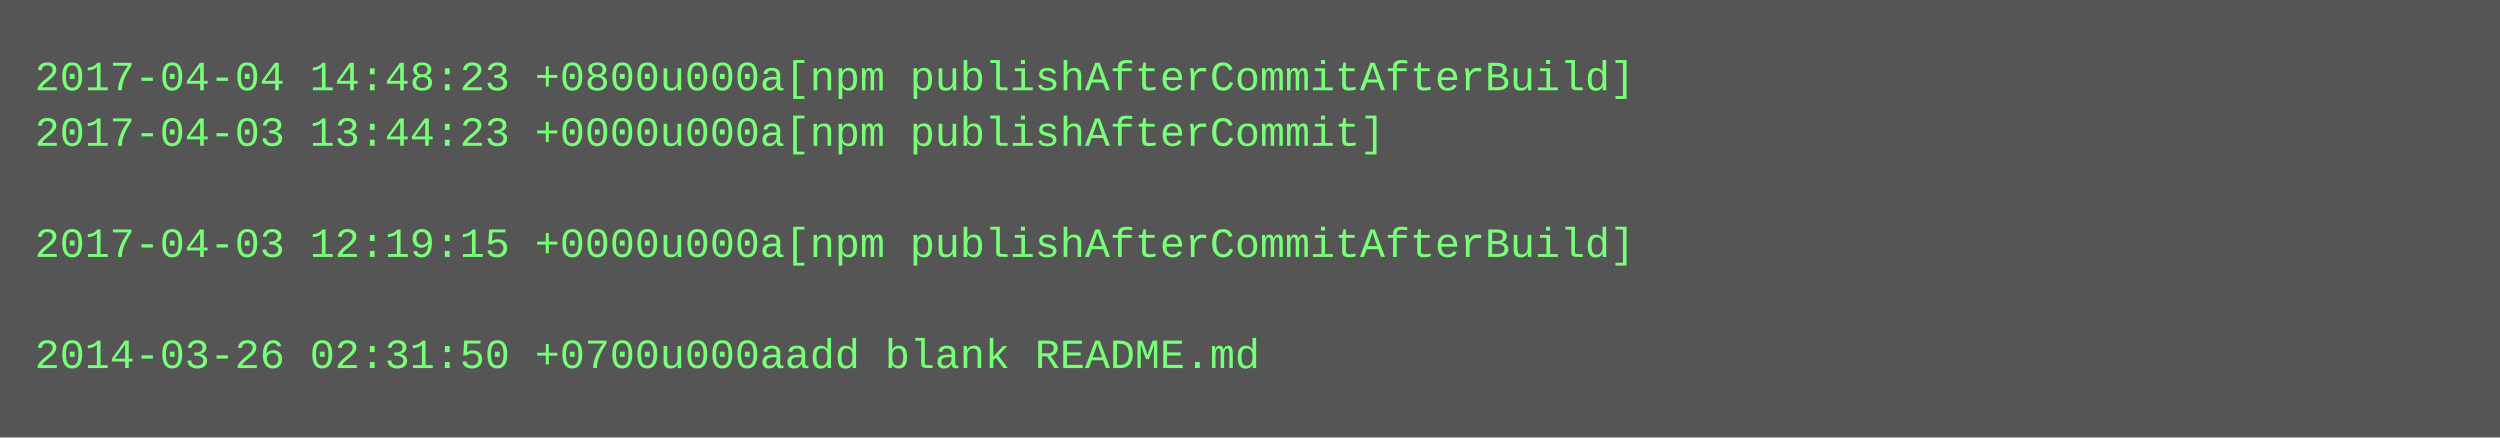
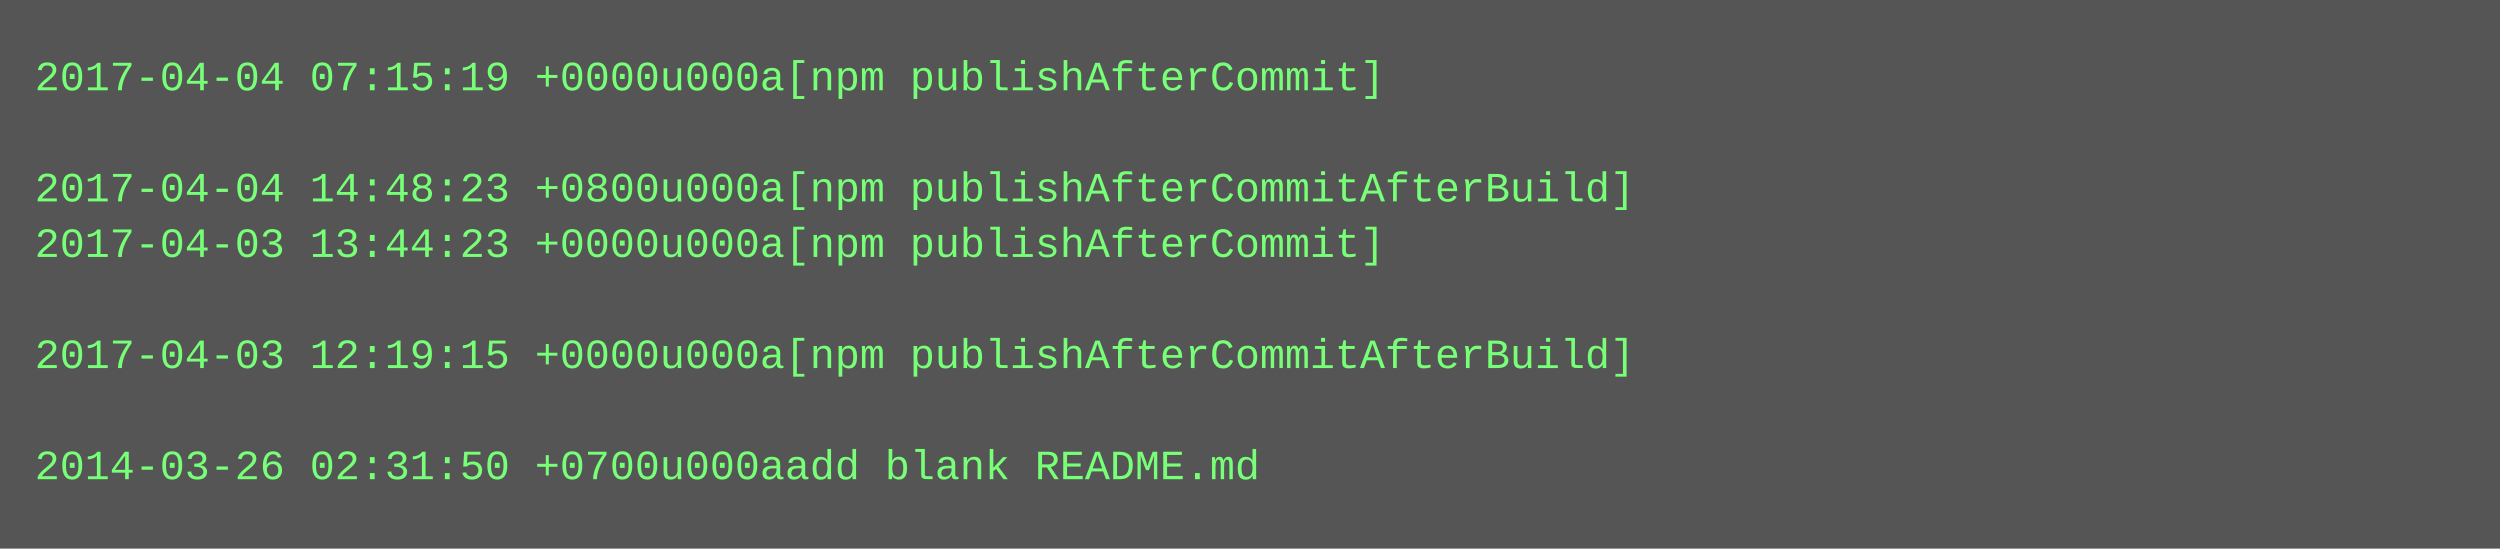
- <svg xmlns="http://www.w3.org/2000/svg" height="126" width="720">
-   <rect height="126" fill="#555" width="720" />
+ <svg xmlns="http://www.w3.org/2000/svg" height="158" width="720">
+   <rect height="158" fill="#555" width="720" />
  <text fill="#7f7" font-family="Courier New" font-size="12" xml:space="preserve">
-     <tspan x="10" y="26">2017-04-04 14:48:23 +0800u000a[npm publishAfterCommitAfterBuild]</tspan>
-     <tspan x="10" y="42">2017-04-03 13:44:23 +0000u000a[npm publishAfterCommit]</tspan>
-     <tspan x="10" y="58" />
-     <tspan x="10" y="74">2017-04-03 12:19:15 +0000u000a[npm publishAfterCommitAfterBuild]</tspan>
+     <tspan x="10" y="26">2017-04-04 07:15:19 +0000u000a[npm publishAfterCommit]</tspan>
+     <tspan x="10" y="42" />
+     <tspan x="10" y="58">2017-04-04 14:48:23 +0800u000a[npm publishAfterCommitAfterBuild]</tspan>
+     <tspan x="10" y="74">2017-04-03 13:44:23 +0000u000a[npm publishAfterCommit]</tspan>
    <tspan x="10" y="90" />
-     <tspan x="10" y="106">2014-03-26 02:31:50 +0700u000aadd blank README.md</tspan>
+     <tspan x="10" y="106">2017-04-03 12:19:15 +0000u000a[npm publishAfterCommitAfterBuild]</tspan>
+     <tspan x="10" y="122" />
+     <tspan x="10" y="138">2014-03-26 02:31:50 +0700u000aadd blank README.md</tspan>
  </text>
</svg>
